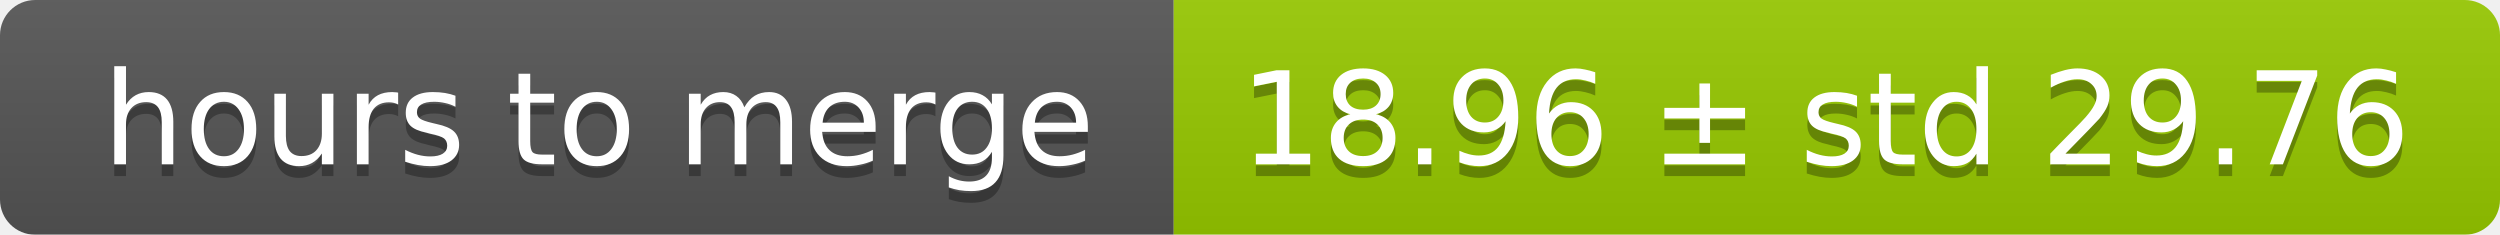
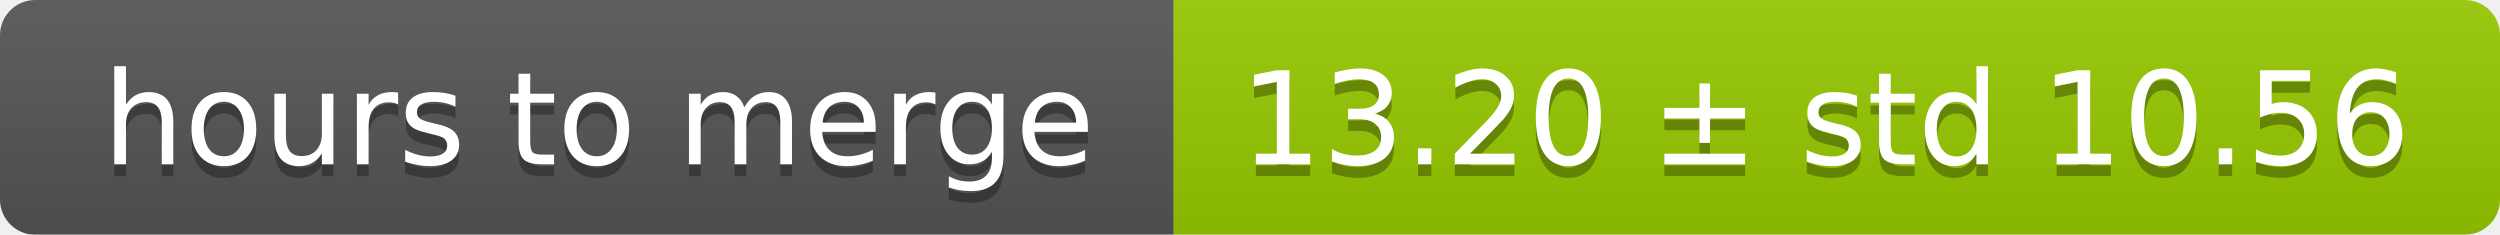
<svg xmlns="http://www.w3.org/2000/svg" width="213" height="20">
  <linearGradient id="smooth" x2="0" y2="100%">
    <stop offset="0" stop-color="#bbb" stop-opacity=".1" />
    <stop offset="1" stop-opacity=".1" />
  </linearGradient>
  <mask id="round">
    <rect width="213" height="20" rx="3" fill="#fff" />
  </mask>
  <g mask="url(#round)">
    <rect width="100" height="20" fill="#555" />
    <rect x="100" width="113" height="20" fill="#97ca00" />
    <rect width="213" height="20" fill="url(#smooth)" />
  </g>
  <g fill="#fff" text-anchor="middle" font-family="DejaVu Sans,Verdana,Geneva,sans-serif" font-size="11">
    <text x="51" y="15" fill="#010101" fill-opacity=".3">hours to merge</text>
    <text x="51" y="14">hours to merge</text>
-     <text x="155.5" y="15" fill="#010101" fill-opacity=".3">18.96 ± std 29.76</text>
-     <text x="155.5" y="14">18.96 ± std 29.76</text>
+     <text x="155.5" y="15" fill="#010101" fill-opacity=".3">13.20 ± std 10.56</text>
+     <text x="155.5" y="14">13.20 ± std 10.56</text>
  </g>
</svg>
